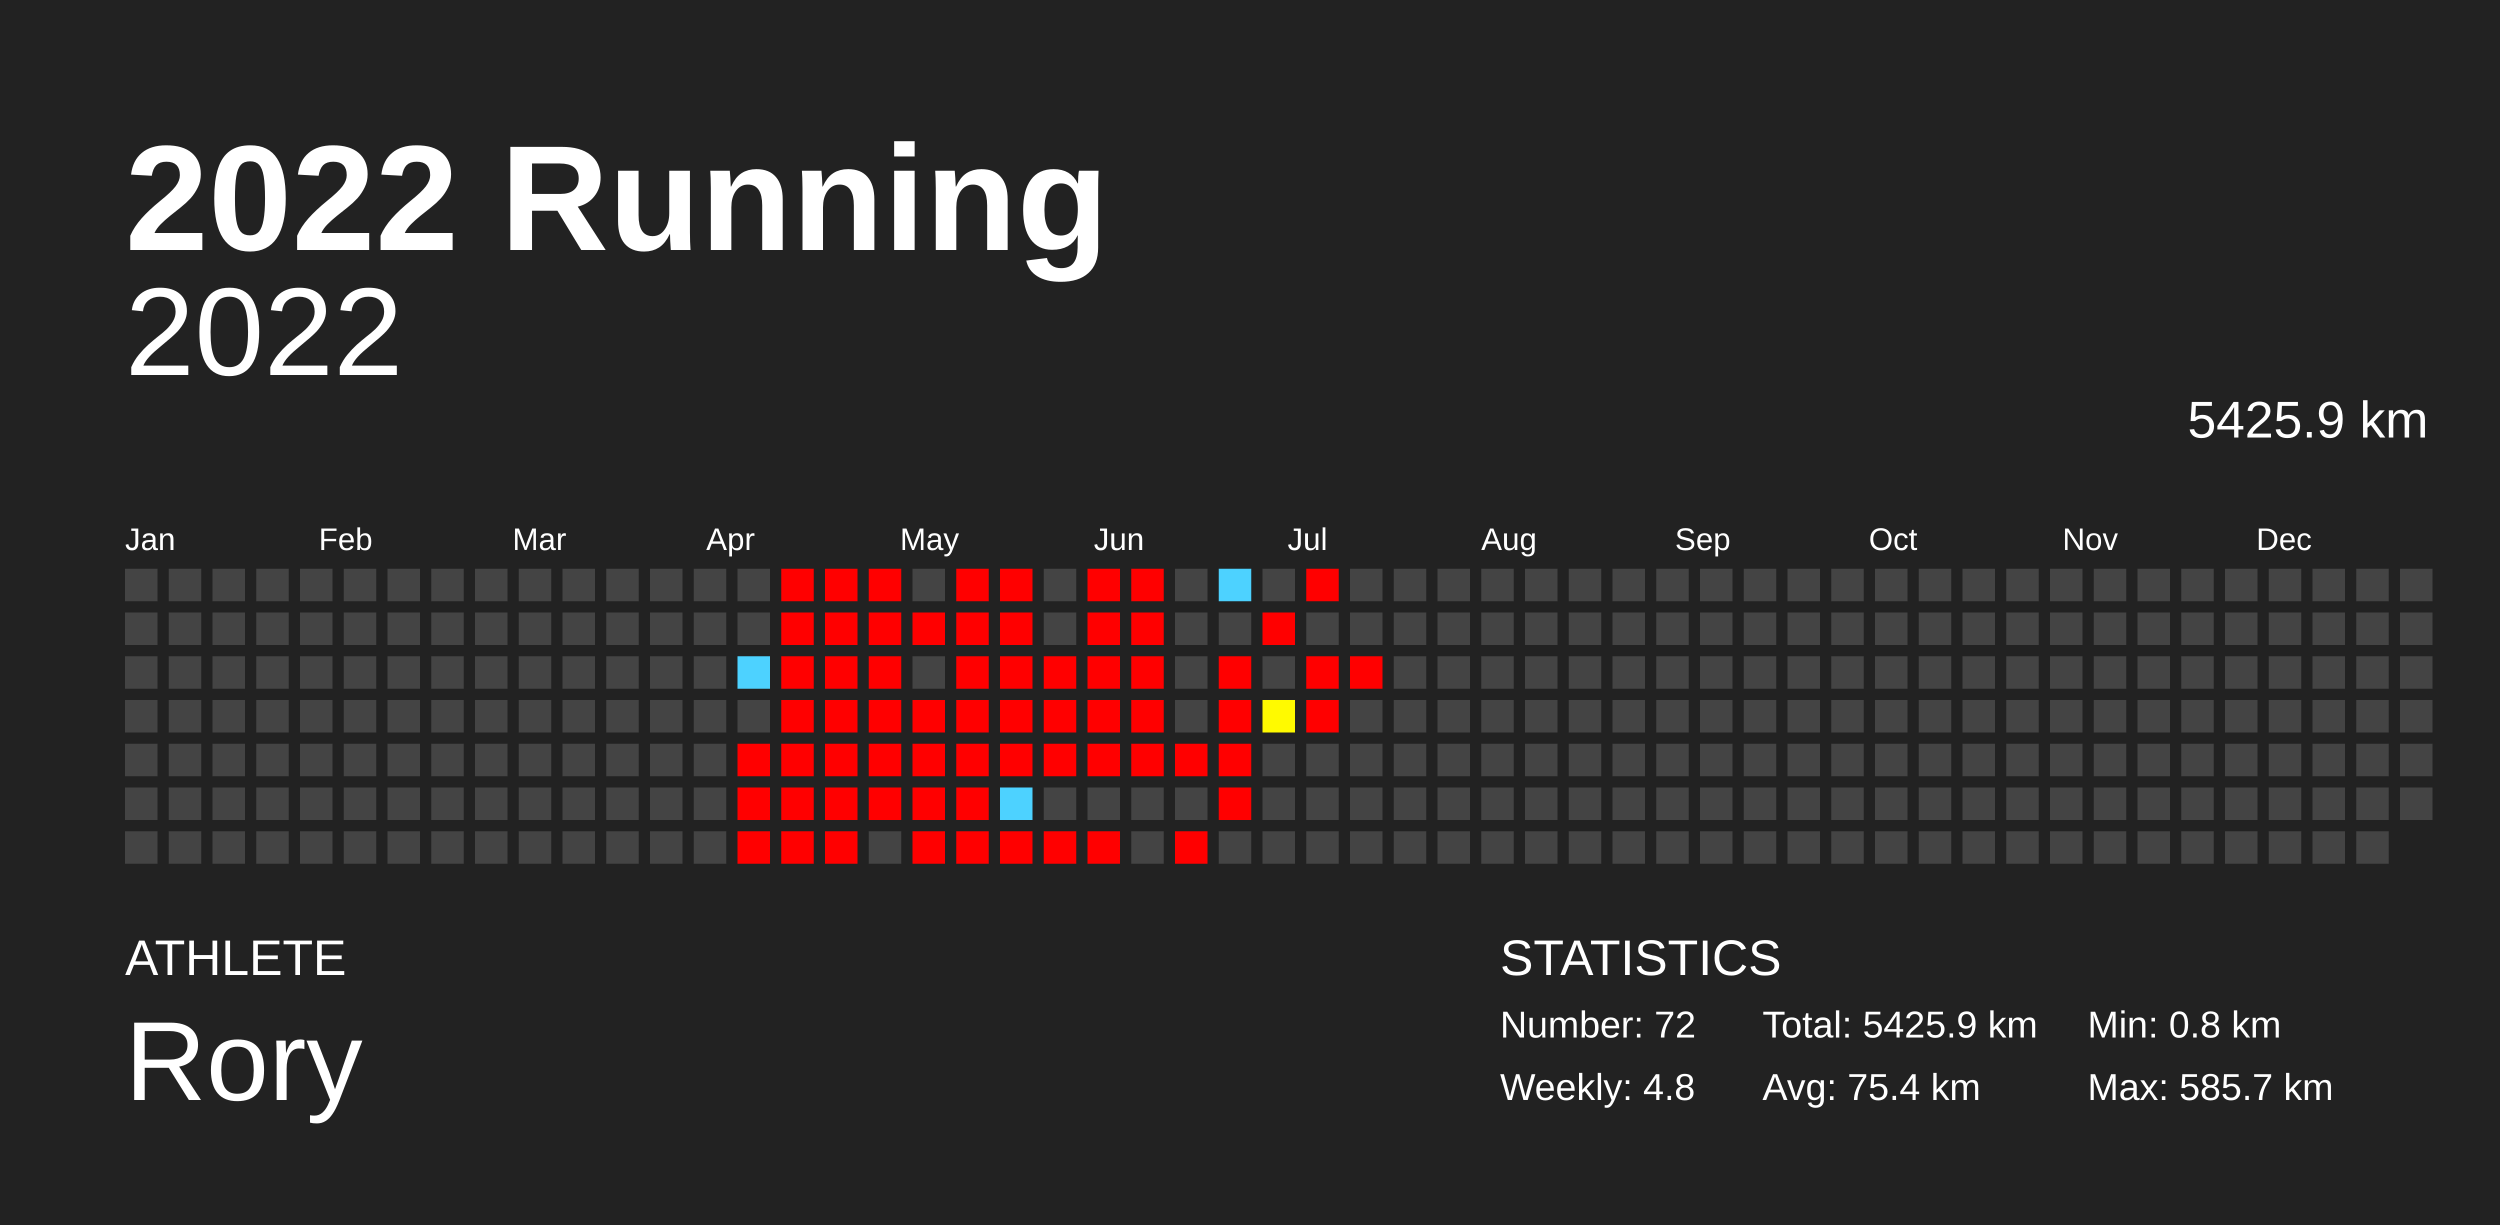
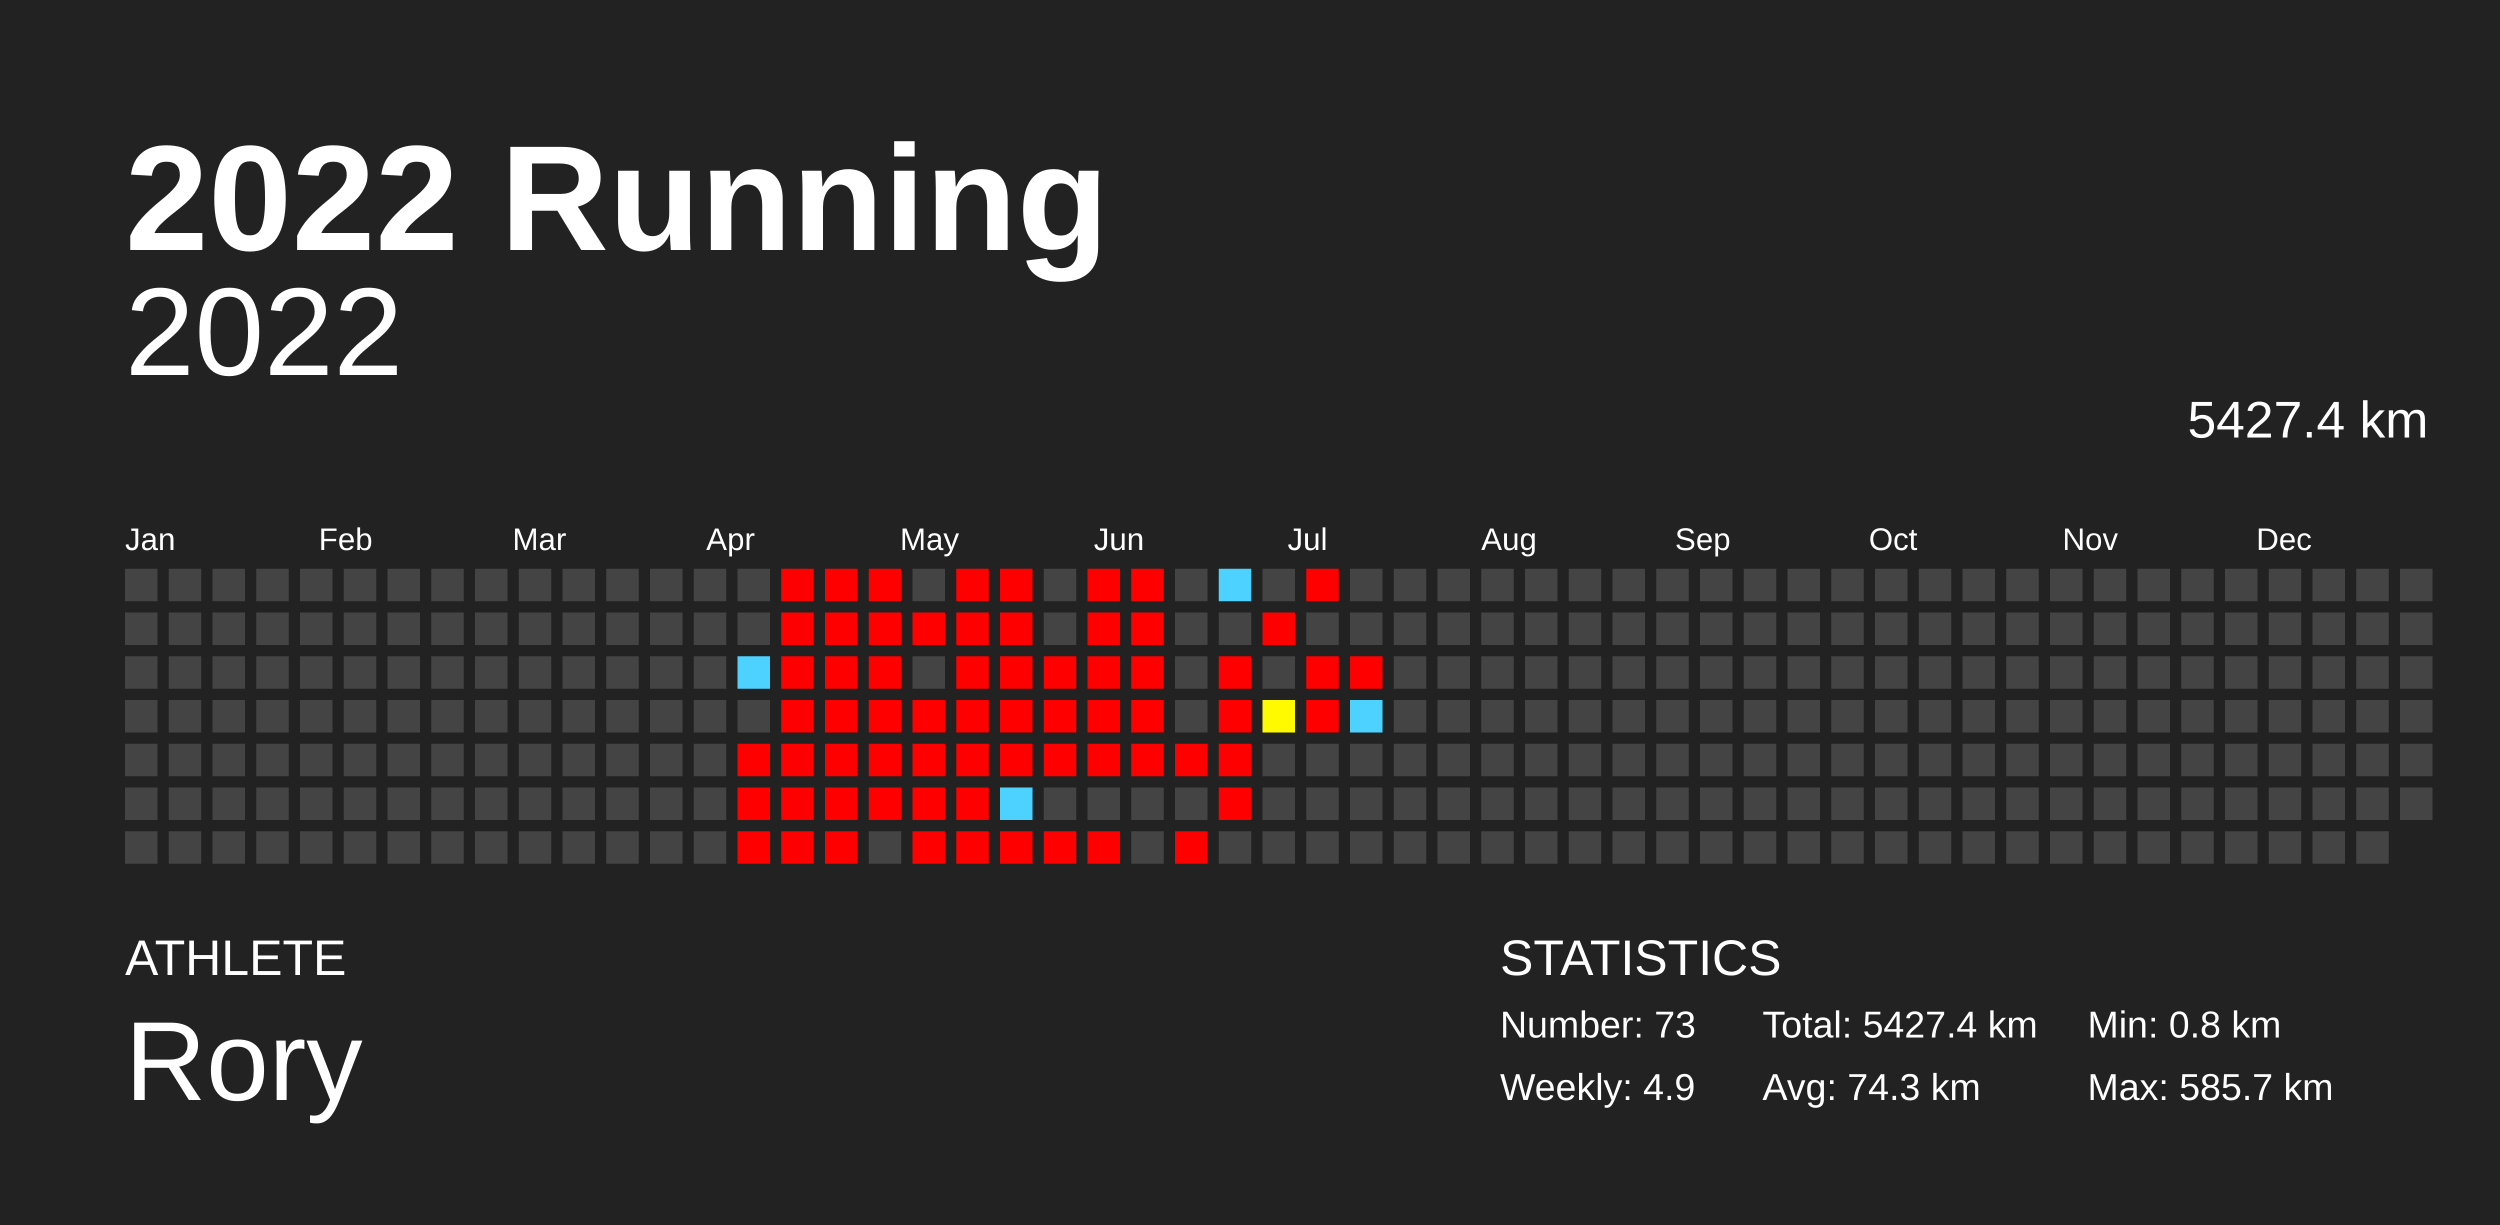
<svg xmlns="http://www.w3.org/2000/svg" baseProfile="full" height="98mm" version="1.1" viewBox="0,0,200,98" width="200mm">
  <defs />
  <rect fill="#222222" height="98" width="200" x="0" y="0" />
  <text fill="#FFFFFF" style="font-size:12px; font-family:Arial; font-weight:bold;" x="10" y="20">2022 Running</text>
  <text fill="#FFFFFF" style="font-size:4px; font-family:Arial" x="10" y="78">ATHLETE</text>
  <text fill="#FFFFFF" style="font-size:9px; font-family:Arial" x="10" y="88">Rory</text>
  <text fill="#FFFFFF" style="font-size:4px; font-family:Arial" x="120" y="78">STATISTICS</text>
-   <text fill="#FFFFFF" style="font-size:3px; font-family:Arial" x="120" y="83">Number: 72</text>
-   <text fill="#FFFFFF" style="font-size:3px; font-family:Arial" x="120" y="88">Weekly: 4.8</text>
-   <text fill="#FFFFFF" style="font-size:3px; font-family:Arial" x="141" y="83">Total: 5425.9 km</text>
-   <text fill="#FFFFFF" style="font-size:3px; font-family:Arial" x="141" y="88">Avg: 75.4 km</text>
+   <text fill="#FFFFFF" style="font-size:3px; font-family:Arial" x="120" y="83">Number: 73</text>
+   <text fill="#FFFFFF" style="font-size:3px; font-family:Arial" x="120" y="88">Weekly: 4.9</text>
+   <text fill="#FFFFFF" style="font-size:3px; font-family:Arial" x="141" y="83">Total: 5427.4 km</text>
+   <text fill="#FFFFFF" style="font-size:3px; font-family:Arial" x="141" y="88">Avg: 74.3 km</text>
  <text fill="#FFFFFF" style="font-size:3px; font-family:Arial" x="167" y="83">Min: 0.8 km</text>
  <text fill="#FFFFFF" style="font-size:3px; font-family:Arial" x="167" y="88">Max: 585.7 km</text>
  <text alignment-baseline="hanging" fill="#FFFFFF" style="font-size:10.0px; font-family:Arial;" x="10" y="30">2022</text>
-   <text alignment-baseline="hanging" fill="#FFFFFF" style="font-size:4.125px; font-family:Arial;" x="175" y="35">5425.9 km</text>
+   <text alignment-baseline="hanging" fill="#FFFFFF" style="font-size:4.125px; font-family:Arial;" x="175" y="35">5427.4 km</text>
  <text fill="#FFFFFF" style="font-size:2.5px; font-family:Arial" x="10.0" y="44">Jan</text>
  <text fill="#FFFFFF" style="font-size:2.5px; font-family:Arial" x="25.5" y="44">Feb</text>
  <text fill="#FFFFFF" style="font-size:2.5px; font-family:Arial" x="41.0" y="44">Mar</text>
  <text fill="#FFFFFF" style="font-size:2.5px; font-family:Arial" x="56.5" y="44">Apr</text>
  <text fill="#FFFFFF" style="font-size:2.5px; font-family:Arial" x="72.0" y="44">May</text>
  <text fill="#FFFFFF" style="font-size:2.5px; font-family:Arial" x="87.5" y="44">Jun</text>
  <text fill="#FFFFFF" style="font-size:2.5px; font-family:Arial" x="103.0" y="44">Jul</text>
  <text fill="#FFFFFF" style="font-size:2.5px; font-family:Arial" x="118.5" y="44">Aug</text>
  <text fill="#FFFFFF" style="font-size:2.5px; font-family:Arial" x="134.0" y="44">Sep</text>
  <text fill="#FFFFFF" style="font-size:2.5px; font-family:Arial" x="149.5" y="44">Oct</text>
  <text fill="#FFFFFF" style="font-size:2.5px; font-family:Arial" x="165.0" y="44">Nov</text>
  <text fill="#FFFFFF" style="font-size:2.5px; font-family:Arial" x="180.5" y="44">Dec</text>
  <rect fill="#444444" height="2.6" width="2.6" x="10.0" y="45.5" />
  <rect fill="#444444" height="2.6" width="2.6" x="10.0" y="49.0" />
  <rect fill="#444444" height="2.6" width="2.6" x="10.0" y="52.5" />
  <rect fill="#444444" height="2.6" width="2.6" x="10.0" y="56.0" />
  <rect fill="#444444" height="2.6" width="2.6" x="10.0" y="59.5" />
  <rect fill="#444444" height="2.6" width="2.6" x="10.0" y="63.0" />
  <rect fill="#444444" height="2.6" width="2.6" x="10.0" y="66.5" />
  <rect fill="#444444" height="2.6" width="2.6" x="13.5" y="45.5" />
  <rect fill="#444444" height="2.6" width="2.6" x="13.5" y="49.0" />
  <rect fill="#444444" height="2.6" width="2.6" x="13.5" y="52.5" />
  <rect fill="#444444" height="2.6" width="2.6" x="13.5" y="56.0" />
  <rect fill="#444444" height="2.6" width="2.6" x="13.5" y="59.5" />
  <rect fill="#444444" height="2.6" width="2.6" x="13.5" y="63.0" />
  <rect fill="#444444" height="2.6" width="2.6" x="13.5" y="66.5" />
  <rect fill="#444444" height="2.6" width="2.6" x="17.0" y="45.5" />
  <rect fill="#444444" height="2.6" width="2.6" x="17.0" y="49.0" />
  <rect fill="#444444" height="2.6" width="2.6" x="17.0" y="52.5" />
  <rect fill="#444444" height="2.6" width="2.6" x="17.0" y="56.0" />
  <rect fill="#444444" height="2.6" width="2.6" x="17.0" y="59.5" />
  <rect fill="#444444" height="2.6" width="2.6" x="17.0" y="63.0" />
  <rect fill="#444444" height="2.6" width="2.6" x="17.0" y="66.5" />
  <rect fill="#444444" height="2.6" width="2.6" x="20.5" y="45.5" />
  <rect fill="#444444" height="2.6" width="2.6" x="20.5" y="49.0" />
  <rect fill="#444444" height="2.6" width="2.6" x="20.5" y="52.5" />
  <rect fill="#444444" height="2.6" width="2.6" x="20.5" y="56.0" />
  <rect fill="#444444" height="2.6" width="2.6" x="20.5" y="59.5" />
  <rect fill="#444444" height="2.6" width="2.6" x="20.5" y="63.0" />
  <rect fill="#444444" height="2.6" width="2.6" x="20.5" y="66.5" />
  <rect fill="#444444" height="2.6" width="2.6" x="24.0" y="45.5" />
  <rect fill="#444444" height="2.6" width="2.6" x="24.0" y="49.0" />
  <rect fill="#444444" height="2.6" width="2.6" x="24.0" y="52.5" />
  <rect fill="#444444" height="2.6" width="2.6" x="24.0" y="56.0" />
  <rect fill="#444444" height="2.6" width="2.6" x="24.0" y="59.5" />
  <rect fill="#444444" height="2.6" width="2.6" x="24.0" y="63.0" />
  <rect fill="#444444" height="2.6" width="2.6" x="24.0" y="66.5" />
  <rect fill="#444444" height="2.6" width="2.6" x="27.5" y="45.5" />
  <rect fill="#444444" height="2.6" width="2.6" x="27.5" y="49.0" />
  <rect fill="#444444" height="2.6" width="2.6" x="27.5" y="52.5" />
  <rect fill="#444444" height="2.6" width="2.6" x="27.5" y="56.0" />
  <rect fill="#444444" height="2.6" width="2.6" x="27.5" y="59.5" />
  <rect fill="#444444" height="2.6" width="2.6" x="27.5" y="63.0" />
  <rect fill="#444444" height="2.6" width="2.6" x="27.5" y="66.5" />
  <rect fill="#444444" height="2.6" width="2.6" x="31.0" y="45.5" />
  <rect fill="#444444" height="2.6" width="2.6" x="31.0" y="49.0" />
  <rect fill="#444444" height="2.6" width="2.6" x="31.0" y="52.5" />
  <rect fill="#444444" height="2.6" width="2.6" x="31.0" y="56.0" />
  <rect fill="#444444" height="2.6" width="2.6" x="31.0" y="59.5" />
  <rect fill="#444444" height="2.6" width="2.6" x="31.0" y="63.0" />
  <rect fill="#444444" height="2.6" width="2.6" x="31.0" y="66.5" />
  <rect fill="#444444" height="2.6" width="2.6" x="34.5" y="45.5" />
  <rect fill="#444444" height="2.6" width="2.6" x="34.5" y="49.0" />
  <rect fill="#444444" height="2.6" width="2.6" x="34.5" y="52.5" />
  <rect fill="#444444" height="2.6" width="2.6" x="34.5" y="56.0" />
  <rect fill="#444444" height="2.6" width="2.6" x="34.5" y="59.5" />
  <rect fill="#444444" height="2.6" width="2.6" x="34.5" y="63.0" />
  <rect fill="#444444" height="2.6" width="2.6" x="34.5" y="66.5" />
  <rect fill="#444444" height="2.6" width="2.6" x="38.0" y="45.5" />
  <rect fill="#444444" height="2.6" width="2.6" x="38.0" y="49.0" />
  <rect fill="#444444" height="2.6" width="2.6" x="38.0" y="52.5" />
  <rect fill="#444444" height="2.6" width="2.6" x="38.0" y="56.0" />
  <rect fill="#444444" height="2.6" width="2.6" x="38.0" y="59.5" />
  <rect fill="#444444" height="2.6" width="2.6" x="38.0" y="63.0" />
  <rect fill="#444444" height="2.6" width="2.6" x="38.0" y="66.5" />
  <rect fill="#444444" height="2.6" width="2.6" x="41.5" y="45.5" />
  <rect fill="#444444" height="2.6" width="2.6" x="41.5" y="49.0" />
  <rect fill="#444444" height="2.6" width="2.6" x="41.5" y="52.5" />
  <rect fill="#444444" height="2.6" width="2.6" x="41.5" y="56.0" />
  <rect fill="#444444" height="2.6" width="2.6" x="41.5" y="59.5" />
  <rect fill="#444444" height="2.6" width="2.6" x="41.5" y="63.0" />
  <rect fill="#444444" height="2.6" width="2.6" x="41.5" y="66.5" />
  <rect fill="#444444" height="2.6" width="2.6" x="45.0" y="45.5" />
  <rect fill="#444444" height="2.6" width="2.6" x="45.0" y="49.0" />
  <rect fill="#444444" height="2.6" width="2.6" x="45.0" y="52.5" />
  <rect fill="#444444" height="2.6" width="2.6" x="45.0" y="56.0" />
  <rect fill="#444444" height="2.6" width="2.6" x="45.0" y="59.5" />
  <rect fill="#444444" height="2.6" width="2.6" x="45.0" y="63.0" />
  <rect fill="#444444" height="2.6" width="2.6" x="45.0" y="66.5" />
  <rect fill="#444444" height="2.6" width="2.6" x="48.5" y="45.5" />
  <rect fill="#444444" height="2.6" width="2.6" x="48.5" y="49.0" />
  <rect fill="#444444" height="2.6" width="2.6" x="48.5" y="52.5" />
  <rect fill="#444444" height="2.6" width="2.6" x="48.5" y="56.0" />
  <rect fill="#444444" height="2.6" width="2.6" x="48.5" y="59.5" />
  <rect fill="#444444" height="2.6" width="2.6" x="48.5" y="63.0" />
  <rect fill="#444444" height="2.6" width="2.6" x="48.5" y="66.5" />
  <rect fill="#444444" height="2.6" width="2.6" x="52.0" y="45.5" />
  <rect fill="#444444" height="2.6" width="2.6" x="52.0" y="49.0" />
  <rect fill="#444444" height="2.6" width="2.6" x="52.0" y="52.5" />
  <rect fill="#444444" height="2.6" width="2.6" x="52.0" y="56.0" />
  <rect fill="#444444" height="2.6" width="2.6" x="52.0" y="59.5" />
  <rect fill="#444444" height="2.6" width="2.6" x="52.0" y="63.0" />
  <rect fill="#444444" height="2.6" width="2.6" x="52.0" y="66.5" />
  <rect fill="#444444" height="2.6" width="2.6" x="55.5" y="45.5" />
  <rect fill="#444444" height="2.6" width="2.6" x="55.5" y="49.0" />
  <rect fill="#444444" height="2.6" width="2.6" x="55.5" y="52.5" />
  <rect fill="#444444" height="2.6" width="2.6" x="55.5" y="56.0" />
  <rect fill="#444444" height="2.6" width="2.6" x="55.5" y="59.5" />
  <rect fill="#444444" height="2.6" width="2.6" x="55.5" y="63.0" />
  <rect fill="#444444" height="2.6" width="2.6" x="55.5" y="66.5" />
  <rect fill="#444444" height="2.6" width="2.6" x="59.0" y="45.5" />
  <rect fill="#444444" height="2.6" width="2.6" x="59.0" y="49.0" />
  <rect fill="#4dd2ff" height="2.6" width="2.6" x="59.0" y="52.5" />
  <rect fill="#444444" height="2.6" width="2.6" x="59.0" y="56.0" />
  <rect fill="red" height="2.6" width="2.6" x="59.0" y="59.5" />
  <rect fill="red" height="2.6" width="2.6" x="59.0" y="63.0" />
  <rect fill="red" height="2.6" width="2.6" x="59.0" y="66.5" />
  <rect fill="red" height="2.6" width="2.6" x="62.5" y="45.5" />
  <rect fill="red" height="2.6" width="2.6" x="62.5" y="49.0" />
  <rect fill="red" height="2.6" width="2.6" x="62.5" y="52.5" />
  <rect fill="red" height="2.6" width="2.6" x="62.5" y="56.0" />
  <rect fill="red" height="2.6" width="2.6" x="62.5" y="59.5" />
  <rect fill="red" height="2.6" width="2.6" x="62.5" y="63.0" />
  <rect fill="red" height="2.6" width="2.6" x="62.5" y="66.5" />
  <rect fill="red" height="2.6" width="2.6" x="66.0" y="45.5" />
  <rect fill="red" height="2.6" width="2.6" x="66.0" y="49.0" />
  <rect fill="red" height="2.6" width="2.6" x="66.0" y="52.5" />
  <rect fill="red" height="2.6" width="2.6" x="66.0" y="56.0" />
  <rect fill="red" height="2.6" width="2.6" x="66.0" y="59.5" />
  <rect fill="red" height="2.6" width="2.6" x="66.0" y="63.0" />
  <rect fill="red" height="2.6" width="2.6" x="66.0" y="66.5" />
  <rect fill="red" height="2.6" width="2.6" x="69.5" y="45.5" />
  <rect fill="red" height="2.6" width="2.6" x="69.5" y="49.0" />
  <rect fill="red" height="2.6" width="2.6" x="69.5" y="52.5" />
  <rect fill="red" height="2.6" width="2.6" x="69.5" y="56.0" />
  <rect fill="red" height="2.6" width="2.6" x="69.5" y="59.5" />
  <rect fill="red" height="2.6" width="2.6" x="69.5" y="63.0" />
  <rect fill="#444444" height="2.6" width="2.6" x="69.5" y="66.5" />
  <rect fill="#444444" height="2.6" width="2.6" x="73.0" y="45.5" />
  <rect fill="red" height="2.6" width="2.6" x="73.0" y="49.0" />
  <rect fill="#444444" height="2.6" width="2.6" x="73.0" y="52.5" />
  <rect fill="red" height="2.6" width="2.6" x="73.0" y="56.0" />
  <rect fill="red" height="2.6" width="2.6" x="73.0" y="59.5" />
  <rect fill="red" height="2.6" width="2.6" x="73.0" y="63.0" />
  <rect fill="red" height="2.6" width="2.6" x="73.0" y="66.5" />
  <rect fill="red" height="2.6" width="2.6" x="76.5" y="45.5" />
  <rect fill="red" height="2.6" width="2.6" x="76.5" y="49.0" />
  <rect fill="red" height="2.6" width="2.6" x="76.5" y="52.5" />
  <rect fill="red" height="2.6" width="2.6" x="76.5" y="56.0" />
  <rect fill="red" height="2.6" width="2.6" x="76.5" y="59.5" />
  <rect fill="red" height="2.6" width="2.6" x="76.5" y="63.0" />
  <rect fill="red" height="2.6" width="2.6" x="76.5" y="66.5" />
  <rect fill="red" height="2.6" width="2.6" x="80.0" y="45.5" />
  <rect fill="red" height="2.6" width="2.6" x="80.0" y="49.0" />
  <rect fill="red" height="2.6" width="2.6" x="80.0" y="52.5" />
  <rect fill="red" height="2.6" width="2.6" x="80.0" y="56.0" />
  <rect fill="red" height="2.6" width="2.6" x="80.0" y="59.5" />
  <rect fill="#4dd2ff" height="2.6" width="2.6" x="80.0" y="63.0" />
  <rect fill="red" height="2.6" width="2.6" x="80.0" y="66.5" />
  <rect fill="#444444" height="2.6" width="2.6" x="83.5" y="45.5" />
  <rect fill="#444444" height="2.6" width="2.6" x="83.5" y="49.0" />
  <rect fill="red" height="2.6" width="2.6" x="83.5" y="52.5" />
  <rect fill="red" height="2.6" width="2.6" x="83.5" y="56.0" />
  <rect fill="red" height="2.6" width="2.6" x="83.5" y="59.5" />
  <rect fill="#444444" height="2.6" width="2.6" x="83.5" y="63.0" />
  <rect fill="red" height="2.6" width="2.6" x="83.5" y="66.5" />
  <rect fill="red" height="2.6" width="2.6" x="87.0" y="45.5" />
  <rect fill="red" height="2.6" width="2.6" x="87.0" y="49.0" />
  <rect fill="red" height="2.6" width="2.6" x="87.0" y="52.5" />
  <rect fill="red" height="2.6" width="2.6" x="87.0" y="56.0" />
  <rect fill="red" height="2.6" width="2.6" x="87.0" y="59.5" />
  <rect fill="#444444" height="2.6" width="2.6" x="87.0" y="63.0" />
  <rect fill="red" height="2.6" width="2.6" x="87.0" y="66.5" />
  <rect fill="red" height="2.6" width="2.6" x="90.5" y="45.5" />
  <rect fill="red" height="2.6" width="2.6" x="90.5" y="49.0" />
  <rect fill="red" height="2.6" width="2.6" x="90.5" y="52.5" />
  <rect fill="red" height="2.6" width="2.6" x="90.5" y="56.0" />
  <rect fill="red" height="2.6" width="2.6" x="90.5" y="59.5" />
  <rect fill="#444444" height="2.6" width="2.6" x="90.5" y="63.0" />
  <rect fill="#444444" height="2.6" width="2.6" x="90.5" y="66.5" />
  <rect fill="#444444" height="2.6" width="2.6" x="94.0" y="45.5" />
  <rect fill="#444444" height="2.6" width="2.6" x="94.0" y="49.0" />
  <rect fill="#444444" height="2.6" width="2.6" x="94.0" y="52.5" />
  <rect fill="#444444" height="2.6" width="2.6" x="94.0" y="56.0" />
  <rect fill="red" height="2.6" width="2.6" x="94.0" y="59.5" />
  <rect fill="#444444" height="2.6" width="2.6" x="94.0" y="63.0" />
  <rect fill="red" height="2.6" width="2.6" x="94.0" y="66.5" />
  <rect fill="#4dd2ff" height="2.6" width="2.6" x="97.5" y="45.5" />
  <rect fill="#444444" height="2.6" width="2.6" x="97.5" y="49.0" />
  <rect fill="red" height="2.6" width="2.6" x="97.5" y="52.5" />
  <rect fill="red" height="2.6" width="2.6" x="97.5" y="56.0" />
  <rect fill="red" height="2.6" width="2.6" x="97.5" y="59.5" />
  <rect fill="red" height="2.6" width="2.6" x="97.5" y="63.0" />
  <rect fill="#444444" height="2.6" width="2.6" x="97.5" y="66.5" />
  <rect fill="#444444" height="2.6" width="2.6" x="101.0" y="45.5" />
  <rect fill="red" height="2.6" width="2.6" x="101.0" y="49.0" />
  <rect fill="#444444" height="2.6" width="2.6" x="101.0" y="52.5" />
  <rect fill="#fffa00" height="2.6" width="2.6" x="101.0" y="56.0" />
  <rect fill="#444444" height="2.6" width="2.6" x="101.0" y="59.5" />
  <rect fill="#444444" height="2.6" width="2.6" x="101.0" y="63.0" />
  <rect fill="#444444" height="2.6" width="2.6" x="101.0" y="66.5" />
  <rect fill="red" height="2.6" width="2.6" x="104.5" y="45.5" />
  <rect fill="#444444" height="2.6" width="2.6" x="104.5" y="49.0" />
  <rect fill="red" height="2.6" width="2.6" x="104.5" y="52.5" />
  <rect fill="red" height="2.6" width="2.6" x="104.5" y="56.0" />
  <rect fill="#444444" height="2.6" width="2.6" x="104.5" y="59.5" />
  <rect fill="#444444" height="2.6" width="2.6" x="104.5" y="63.0" />
  <rect fill="#444444" height="2.6" width="2.6" x="104.5" y="66.5" />
  <rect fill="#444444" height="2.6" width="2.6" x="108.0" y="45.5" />
  <rect fill="#444444" height="2.6" width="2.6" x="108.0" y="49.0" />
  <rect fill="red" height="2.6" width="2.6" x="108.0" y="52.5" />
-   <rect fill="#444444" height="2.6" width="2.6" x="108.0" y="56.0" />
+   <rect fill="#4dd2ff" height="2.6" width="2.6" x="108.0" y="56.0" />
  <rect fill="#444444" height="2.6" width="2.6" x="108.0" y="59.5" />
  <rect fill="#444444" height="2.6" width="2.6" x="108.0" y="63.0" />
  <rect fill="#444444" height="2.6" width="2.6" x="108.0" y="66.5" />
  <rect fill="#444444" height="2.6" width="2.6" x="111.5" y="45.5" />
  <rect fill="#444444" height="2.6" width="2.6" x="111.5" y="49.0" />
  <rect fill="#444444" height="2.6" width="2.6" x="111.5" y="52.5" />
  <rect fill="#444444" height="2.6" width="2.6" x="111.5" y="56.0" />
  <rect fill="#444444" height="2.6" width="2.6" x="111.5" y="59.5" />
  <rect fill="#444444" height="2.6" width="2.6" x="111.5" y="63.0" />
  <rect fill="#444444" height="2.6" width="2.6" x="111.5" y="66.5" />
  <rect fill="#444444" height="2.6" width="2.6" x="115.0" y="45.5" />
  <rect fill="#444444" height="2.6" width="2.6" x="115.0" y="49.0" />
  <rect fill="#444444" height="2.6" width="2.6" x="115.0" y="52.5" />
  <rect fill="#444444" height="2.6" width="2.6" x="115.0" y="56.0" />
  <rect fill="#444444" height="2.6" width="2.6" x="115.0" y="59.5" />
  <rect fill="#444444" height="2.6" width="2.6" x="115.0" y="63.0" />
  <rect fill="#444444" height="2.6" width="2.6" x="115.0" y="66.5" />
  <rect fill="#444444" height="2.6" width="2.6" x="118.5" y="45.5" />
  <rect fill="#444444" height="2.6" width="2.6" x="118.5" y="49.0" />
  <rect fill="#444444" height="2.6" width="2.6" x="118.5" y="52.5" />
  <rect fill="#444444" height="2.6" width="2.6" x="118.5" y="56.0" />
  <rect fill="#444444" height="2.6" width="2.6" x="118.5" y="59.5" />
  <rect fill="#444444" height="2.6" width="2.6" x="118.5" y="63.0" />
  <rect fill="#444444" height="2.6" width="2.6" x="118.5" y="66.5" />
  <rect fill="#444444" height="2.6" width="2.6" x="122.0" y="45.5" />
  <rect fill="#444444" height="2.6" width="2.6" x="122.0" y="49.0" />
  <rect fill="#444444" height="2.6" width="2.6" x="122.0" y="52.5" />
  <rect fill="#444444" height="2.6" width="2.6" x="122.0" y="56.0" />
  <rect fill="#444444" height="2.6" width="2.6" x="122.0" y="59.5" />
  <rect fill="#444444" height="2.6" width="2.6" x="122.0" y="63.0" />
  <rect fill="#444444" height="2.6" width="2.6" x="122.0" y="66.5" />
  <rect fill="#444444" height="2.6" width="2.6" x="125.5" y="45.5" />
  <rect fill="#444444" height="2.6" width="2.6" x="125.5" y="49.0" />
  <rect fill="#444444" height="2.6" width="2.6" x="125.5" y="52.5" />
  <rect fill="#444444" height="2.6" width="2.6" x="125.5" y="56.0" />
  <rect fill="#444444" height="2.6" width="2.6" x="125.5" y="59.5" />
  <rect fill="#444444" height="2.6" width="2.6" x="125.5" y="63.0" />
  <rect fill="#444444" height="2.6" width="2.6" x="125.5" y="66.5" />
  <rect fill="#444444" height="2.6" width="2.6" x="129.0" y="45.5" />
  <rect fill="#444444" height="2.6" width="2.6" x="129.0" y="49.0" />
  <rect fill="#444444" height="2.6" width="2.6" x="129.0" y="52.5" />
  <rect fill="#444444" height="2.6" width="2.6" x="129.0" y="56.0" />
  <rect fill="#444444" height="2.6" width="2.6" x="129.0" y="59.5" />
  <rect fill="#444444" height="2.6" width="2.6" x="129.0" y="63.0" />
  <rect fill="#444444" height="2.6" width="2.6" x="129.0" y="66.5" />
  <rect fill="#444444" height="2.6" width="2.6" x="132.5" y="45.5" />
  <rect fill="#444444" height="2.6" width="2.6" x="132.5" y="49.0" />
  <rect fill="#444444" height="2.6" width="2.6" x="132.5" y="52.5" />
  <rect fill="#444444" height="2.6" width="2.6" x="132.5" y="56.0" />
  <rect fill="#444444" height="2.6" width="2.6" x="132.5" y="59.5" />
  <rect fill="#444444" height="2.6" width="2.6" x="132.5" y="63.0" />
  <rect fill="#444444" height="2.6" width="2.6" x="132.5" y="66.5" />
  <rect fill="#444444" height="2.6" width="2.6" x="136.0" y="45.5" />
  <rect fill="#444444" height="2.6" width="2.6" x="136.0" y="49.0" />
  <rect fill="#444444" height="2.6" width="2.6" x="136.0" y="52.5" />
  <rect fill="#444444" height="2.6" width="2.6" x="136.0" y="56.0" />
  <rect fill="#444444" height="2.6" width="2.6" x="136.0" y="59.5" />
  <rect fill="#444444" height="2.6" width="2.6" x="136.0" y="63.0" />
  <rect fill="#444444" height="2.6" width="2.6" x="136.0" y="66.5" />
  <rect fill="#444444" height="2.6" width="2.6" x="139.5" y="45.5" />
  <rect fill="#444444" height="2.6" width="2.6" x="139.5" y="49.0" />
  <rect fill="#444444" height="2.6" width="2.6" x="139.5" y="52.5" />
  <rect fill="#444444" height="2.6" width="2.6" x="139.5" y="56.0" />
  <rect fill="#444444" height="2.6" width="2.6" x="139.5" y="59.5" />
  <rect fill="#444444" height="2.6" width="2.6" x="139.5" y="63.0" />
  <rect fill="#444444" height="2.6" width="2.6" x="139.5" y="66.5" />
  <rect fill="#444444" height="2.6" width="2.6" x="143.0" y="45.5" />
  <rect fill="#444444" height="2.6" width="2.6" x="143.0" y="49.0" />
  <rect fill="#444444" height="2.6" width="2.6" x="143.0" y="52.5" />
  <rect fill="#444444" height="2.6" width="2.6" x="143.0" y="56.0" />
  <rect fill="#444444" height="2.6" width="2.6" x="143.0" y="59.5" />
  <rect fill="#444444" height="2.6" width="2.6" x="143.0" y="63.0" />
  <rect fill="#444444" height="2.6" width="2.6" x="143.0" y="66.5" />
  <rect fill="#444444" height="2.6" width="2.6" x="146.5" y="45.5" />
  <rect fill="#444444" height="2.6" width="2.6" x="146.5" y="49.0" />
  <rect fill="#444444" height="2.6" width="2.6" x="146.5" y="52.5" />
  <rect fill="#444444" height="2.6" width="2.6" x="146.5" y="56.0" />
  <rect fill="#444444" height="2.6" width="2.6" x="146.5" y="59.5" />
  <rect fill="#444444" height="2.6" width="2.6" x="146.5" y="63.0" />
  <rect fill="#444444" height="2.6" width="2.6" x="146.5" y="66.5" />
  <rect fill="#444444" height="2.6" width="2.6" x="150.0" y="45.5" />
  <rect fill="#444444" height="2.6" width="2.6" x="150.0" y="49.0" />
  <rect fill="#444444" height="2.6" width="2.6" x="150.0" y="52.5" />
  <rect fill="#444444" height="2.6" width="2.6" x="150.0" y="56.0" />
  <rect fill="#444444" height="2.6" width="2.6" x="150.0" y="59.5" />
  <rect fill="#444444" height="2.6" width="2.6" x="150.0" y="63.0" />
  <rect fill="#444444" height="2.6" width="2.6" x="150.0" y="66.5" />
  <rect fill="#444444" height="2.6" width="2.6" x="153.5" y="45.5" />
  <rect fill="#444444" height="2.6" width="2.6" x="153.5" y="49.0" />
  <rect fill="#444444" height="2.6" width="2.6" x="153.5" y="52.5" />
  <rect fill="#444444" height="2.6" width="2.6" x="153.5" y="56.0" />
  <rect fill="#444444" height="2.6" width="2.6" x="153.5" y="59.5" />
  <rect fill="#444444" height="2.6" width="2.6" x="153.5" y="63.0" />
  <rect fill="#444444" height="2.6" width="2.6" x="153.5" y="66.5" />
  <rect fill="#444444" height="2.6" width="2.6" x="157.0" y="45.5" />
  <rect fill="#444444" height="2.6" width="2.6" x="157.0" y="49.0" />
  <rect fill="#444444" height="2.6" width="2.6" x="157.0" y="52.5" />
  <rect fill="#444444" height="2.6" width="2.6" x="157.0" y="56.0" />
  <rect fill="#444444" height="2.6" width="2.6" x="157.0" y="59.5" />
  <rect fill="#444444" height="2.6" width="2.6" x="157.0" y="63.0" />
  <rect fill="#444444" height="2.6" width="2.6" x="157.0" y="66.5" />
  <rect fill="#444444" height="2.6" width="2.6" x="160.5" y="45.5" />
  <rect fill="#444444" height="2.6" width="2.6" x="160.5" y="49.0" />
  <rect fill="#444444" height="2.6" width="2.6" x="160.5" y="52.5" />
  <rect fill="#444444" height="2.6" width="2.6" x="160.5" y="56.0" />
  <rect fill="#444444" height="2.6" width="2.6" x="160.5" y="59.5" />
  <rect fill="#444444" height="2.6" width="2.6" x="160.5" y="63.0" />
  <rect fill="#444444" height="2.6" width="2.6" x="160.5" y="66.5" />
  <rect fill="#444444" height="2.6" width="2.6" x="164.0" y="45.5" />
  <rect fill="#444444" height="2.6" width="2.6" x="164.0" y="49.0" />
  <rect fill="#444444" height="2.6" width="2.6" x="164.0" y="52.5" />
  <rect fill="#444444" height="2.6" width="2.6" x="164.0" y="56.0" />
  <rect fill="#444444" height="2.6" width="2.6" x="164.0" y="59.5" />
  <rect fill="#444444" height="2.6" width="2.6" x="164.0" y="63.0" />
  <rect fill="#444444" height="2.6" width="2.6" x="164.0" y="66.5" />
  <rect fill="#444444" height="2.6" width="2.6" x="167.5" y="45.5" />
  <rect fill="#444444" height="2.6" width="2.6" x="167.5" y="49.0" />
  <rect fill="#444444" height="2.6" width="2.6" x="167.5" y="52.5" />
  <rect fill="#444444" height="2.6" width="2.6" x="167.5" y="56.0" />
  <rect fill="#444444" height="2.6" width="2.6" x="167.5" y="59.5" />
  <rect fill="#444444" height="2.6" width="2.6" x="167.5" y="63.0" />
  <rect fill="#444444" height="2.6" width="2.6" x="167.5" y="66.5" />
  <rect fill="#444444" height="2.6" width="2.6" x="171.0" y="45.5" />
  <rect fill="#444444" height="2.6" width="2.6" x="171.0" y="49.0" />
  <rect fill="#444444" height="2.6" width="2.6" x="171.0" y="52.5" />
  <rect fill="#444444" height="2.6" width="2.6" x="171.0" y="56.0" />
  <rect fill="#444444" height="2.6" width="2.6" x="171.0" y="59.5" />
  <rect fill="#444444" height="2.6" width="2.6" x="171.0" y="63.0" />
  <rect fill="#444444" height="2.6" width="2.6" x="171.0" y="66.5" />
  <rect fill="#444444" height="2.6" width="2.6" x="174.5" y="45.5" />
  <rect fill="#444444" height="2.6" width="2.6" x="174.5" y="49.0" />
  <rect fill="#444444" height="2.6" width="2.6" x="174.5" y="52.5" />
  <rect fill="#444444" height="2.6" width="2.6" x="174.5" y="56.0" />
  <rect fill="#444444" height="2.6" width="2.6" x="174.5" y="59.5" />
  <rect fill="#444444" height="2.6" width="2.6" x="174.5" y="63.0" />
  <rect fill="#444444" height="2.6" width="2.6" x="174.5" y="66.5" />
  <rect fill="#444444" height="2.6" width="2.6" x="178.0" y="45.5" />
  <rect fill="#444444" height="2.6" width="2.6" x="178.0" y="49.0" />
  <rect fill="#444444" height="2.6" width="2.6" x="178.0" y="52.5" />
  <rect fill="#444444" height="2.6" width="2.6" x="178.0" y="56.0" />
  <rect fill="#444444" height="2.6" width="2.6" x="178.0" y="59.5" />
  <rect fill="#444444" height="2.6" width="2.6" x="178.0" y="63.0" />
  <rect fill="#444444" height="2.6" width="2.6" x="178.0" y="66.5" />
  <rect fill="#444444" height="2.6" width="2.6" x="181.5" y="45.5" />
  <rect fill="#444444" height="2.6" width="2.6" x="181.5" y="49.0" />
  <rect fill="#444444" height="2.6" width="2.6" x="181.5" y="52.5" />
  <rect fill="#444444" height="2.6" width="2.6" x="181.5" y="56.0" />
  <rect fill="#444444" height="2.6" width="2.6" x="181.5" y="59.5" />
  <rect fill="#444444" height="2.6" width="2.6" x="181.5" y="63.0" />
  <rect fill="#444444" height="2.6" width="2.6" x="181.5" y="66.5" />
  <rect fill="#444444" height="2.6" width="2.6" x="185.0" y="45.5" />
  <rect fill="#444444" height="2.6" width="2.6" x="185.0" y="49.0" />
  <rect fill="#444444" height="2.6" width="2.6" x="185.0" y="52.5" />
  <rect fill="#444444" height="2.6" width="2.6" x="185.0" y="56.0" />
  <rect fill="#444444" height="2.6" width="2.6" x="185.0" y="59.5" />
  <rect fill="#444444" height="2.6" width="2.6" x="185.0" y="63.0" />
  <rect fill="#444444" height="2.6" width="2.6" x="185.0" y="66.5" />
  <rect fill="#444444" height="2.6" width="2.6" x="188.5" y="45.5" />
  <rect fill="#444444" height="2.6" width="2.6" x="188.5" y="49.0" />
  <rect fill="#444444" height="2.6" width="2.6" x="188.5" y="52.5" />
  <rect fill="#444444" height="2.6" width="2.6" x="188.5" y="56.0" />
  <rect fill="#444444" height="2.6" width="2.6" x="188.5" y="59.5" />
  <rect fill="#444444" height="2.6" width="2.6" x="188.5" y="63.0" />
  <rect fill="#444444" height="2.6" width="2.6" x="188.5" y="66.5" />
  <rect fill="#444444" height="2.6" width="2.6" x="192.0" y="45.5" />
  <rect fill="#444444" height="2.6" width="2.6" x="192.0" y="49.0" />
  <rect fill="#444444" height="2.6" width="2.6" x="192.0" y="52.5" />
  <rect fill="#444444" height="2.6" width="2.6" x="192.0" y="56.0" />
  <rect fill="#444444" height="2.6" width="2.6" x="192.0" y="59.5" />
  <rect fill="#444444" height="2.6" width="2.6" x="192.0" y="63.0" />
</svg>
